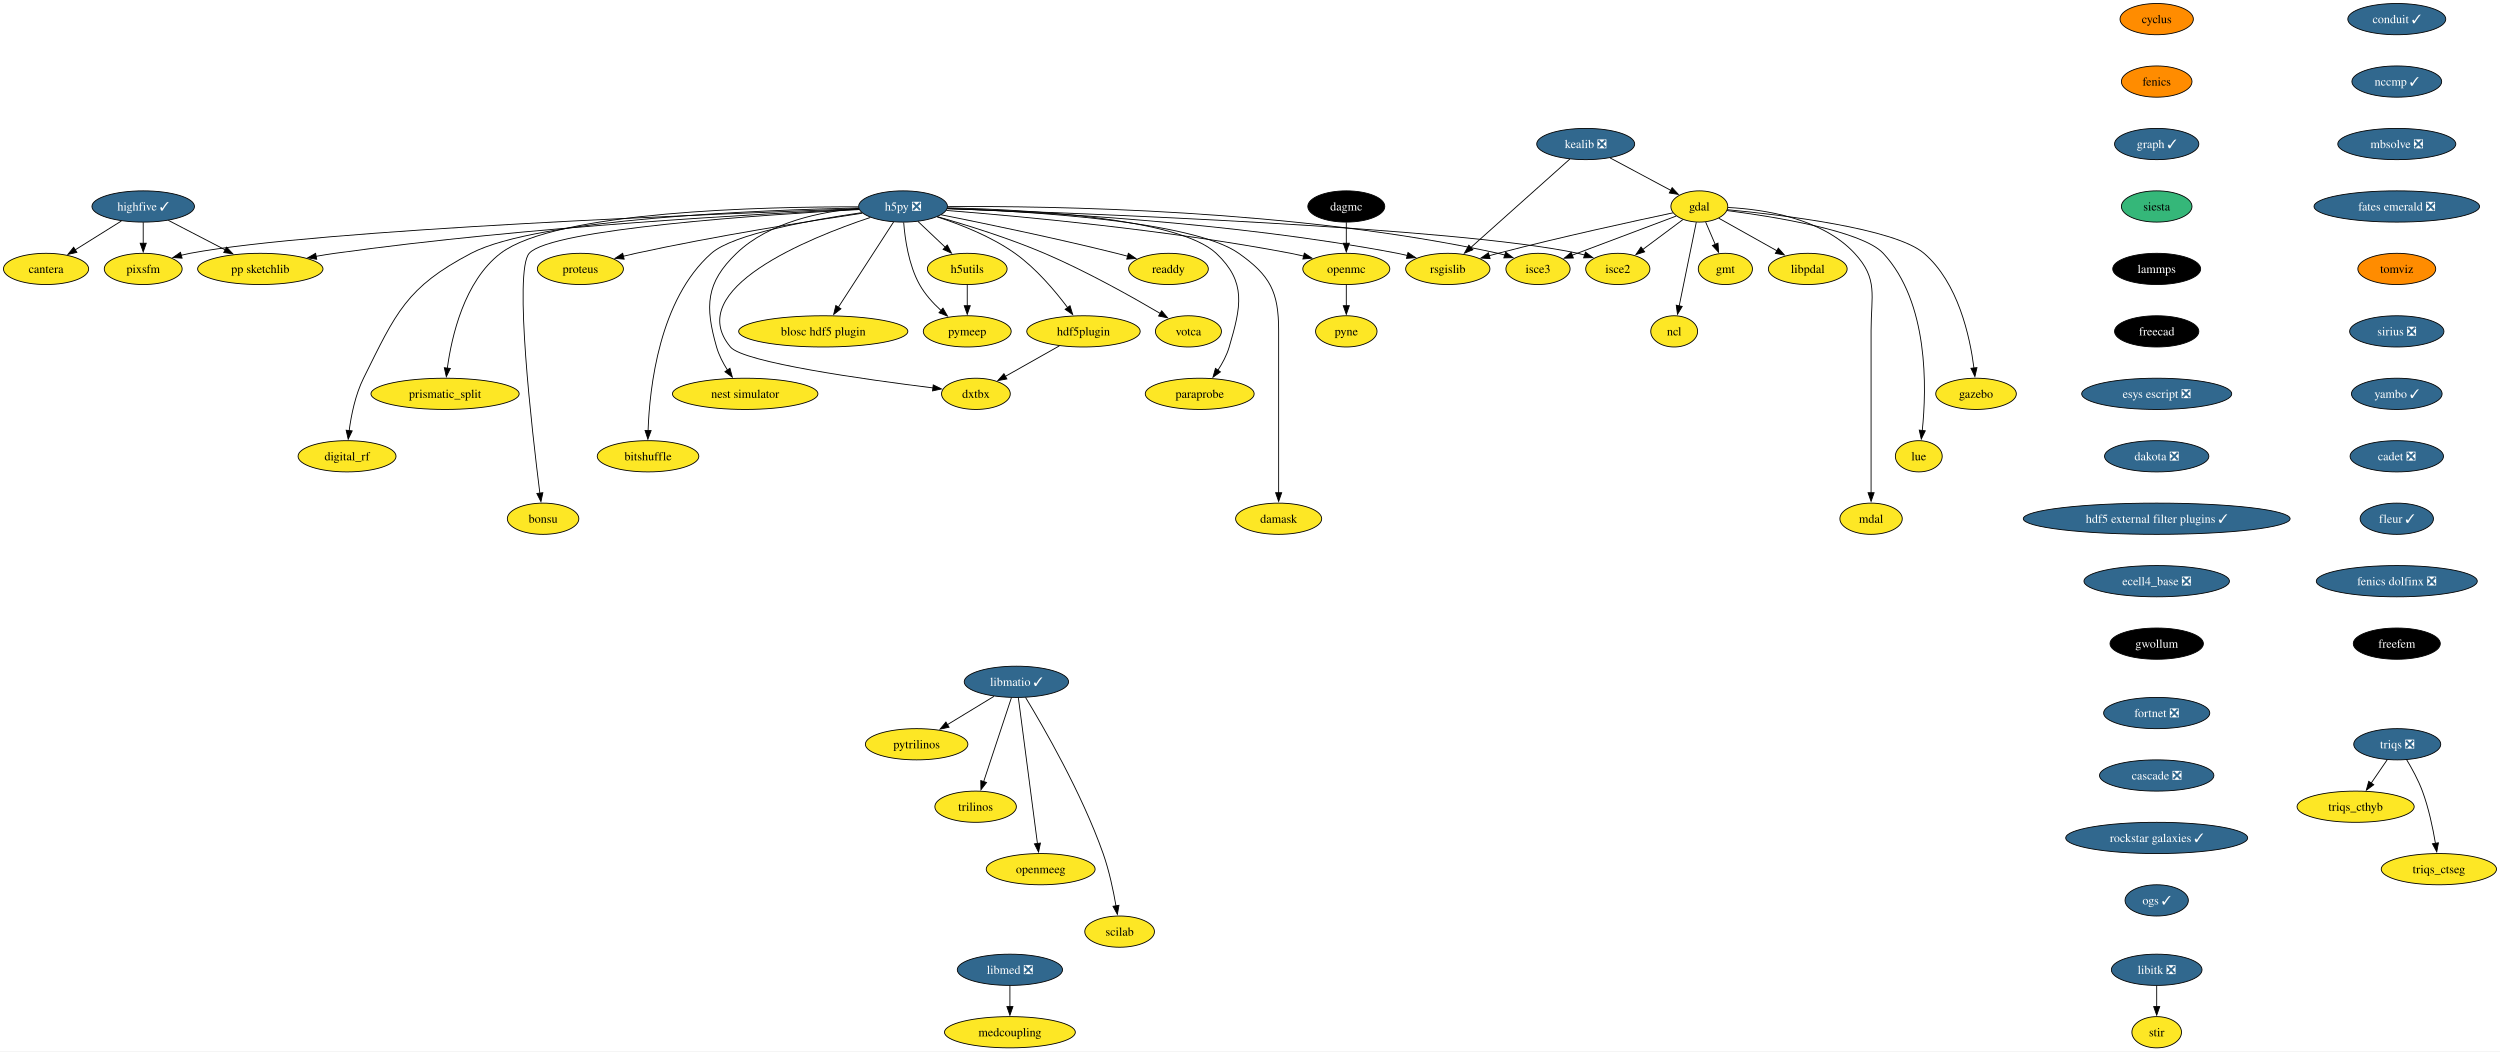
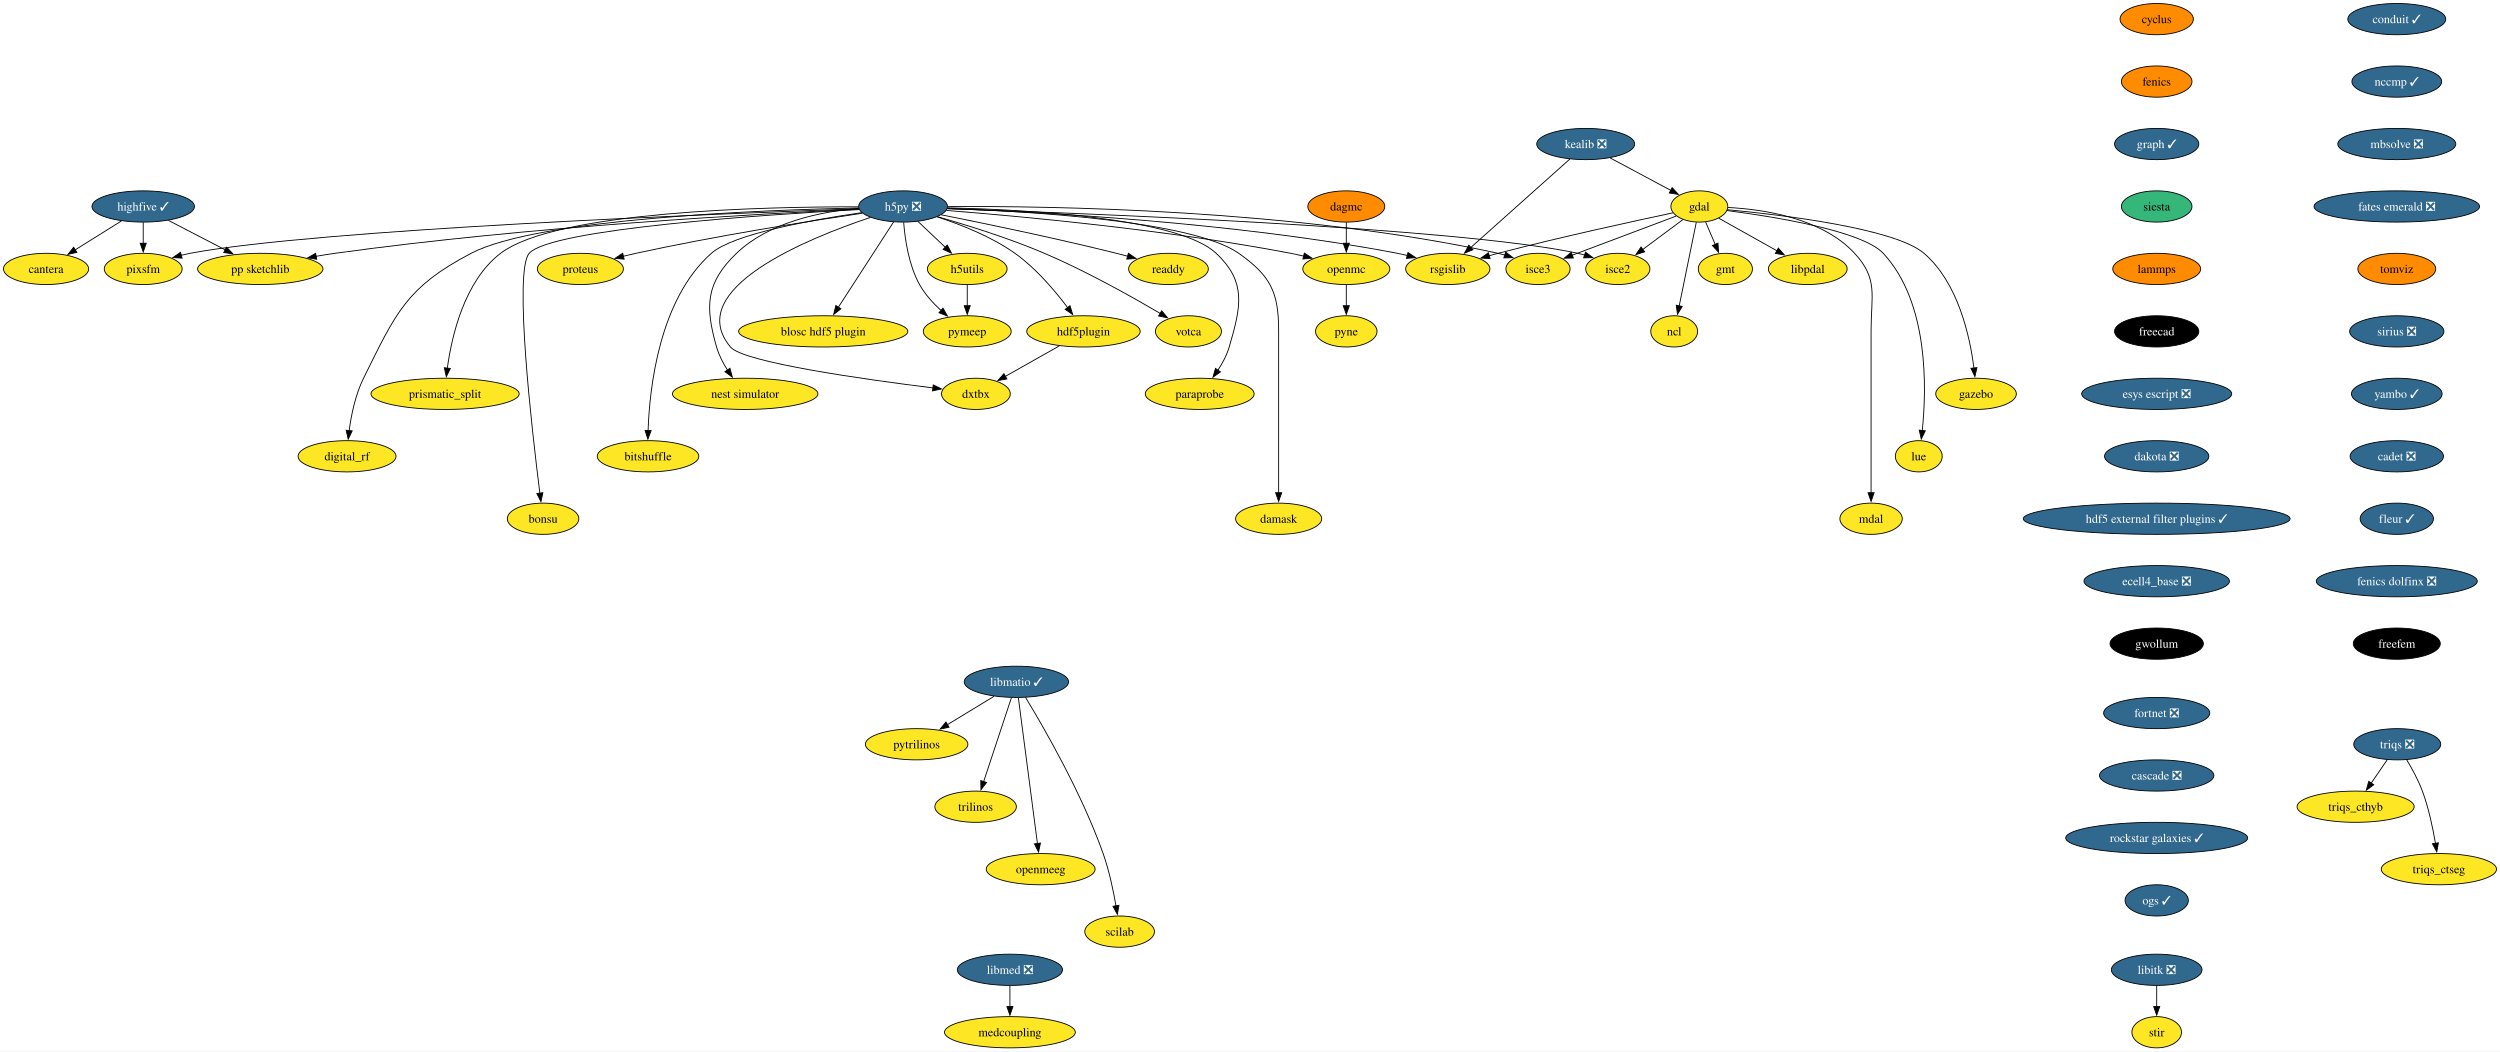
<svg xmlns="http://www.w3.org/2000/svg" xmlns:xlink="http://www.w3.org/1999/xlink" width="2882pt" height="1212pt" viewBox="0.00 0.00 2882.16 1212.00">
  <g id="graph0" class="graph" transform="scale(1 1) rotate(0) translate(4 1208)">
    <polygon fill="white" stroke="none" points="-4,4 -4,-1208 2878.16,-1208 2878.16,4 -4,4" />
    <g id="node1" class="node">
      <g id="a_node1">
        <a xlink:href="https://github.com/conda-forge/cyclus-feedstock" xlink:title="cyclus">
          <ellipse fill="#ff8c00" stroke="black" cx="2482.38" cy="-1186" rx="42.26" ry="18" />
          <text text-anchor="middle" x="2482.38" y="-1181.33" font-family="Times,serif" font-size="14.00">cyclus</text>
        </a>
      </g>
    </g>
    <g id="node2" class="node">
      <g id="a_node2">
        <a xlink:href="https://github.com/conda-forge/fenics-feedstock" xlink:title="fenics">
          <ellipse fill="#ff8c00" stroke="black" cx="2482.38" cy="-1114" rx="40.69" ry="18" />
          <text text-anchor="middle" x="2482.38" y="-1109.33" font-family="Times,serif" font-size="14.00">fenics</text>
        </a>
      </g>
    </g>
    <g id="node3" class="node">
      <g id="a_node3">
        <a xlink:href="https://github.com/conda-forge/graph-feedstock/pull/11" xlink:title="graph ✓">
          <ellipse fill="#31688e" stroke="black" cx="2482.38" cy="-1042" rx="48.58" ry="18" />
          <text text-anchor="middle" x="2482.38" y="-1037.33" font-family="Times,serif" font-size="14.00" fill="white">graph ✓</text>
        </a>
      </g>
    </g>
    <g id="node14" class="node">
      <g id="a_node14">
        <a xlink:href="https://github.com/conda-forge/siesta-feedstock" xlink:title="siesta">
          <ellipse fill="#35b779" stroke="black" cx="2482.38" cy="-970" rx="40.69" ry="18" />
          <text text-anchor="middle" x="2482.38" y="-965.33" font-family="Times,serif" font-size="14.00">siesta</text>
        </a>
      </g>
    </g>
    <g id="node4" class="node">
      <g id="a_node4">
        <a xlink:href="https://github.com/conda-forge/gdal-feedstock" xlink:title="gdal">
          <ellipse fill="#fde725" stroke="black" cx="1955.1" cy="-970" rx="32.79" ry="18" />
          <text text-anchor="middle" x="1955.1" y="-965.33" font-family="Times,serif" font-size="14.00">gdal</text>
        </a>
      </g>
    </g>
    <g id="node5" class="node">
      <g id="a_node5">
        <a xlink:href="https://github.com/conda-forge/gmt-feedstock" xlink:title="gmt">
          <ellipse fill="#fde725" stroke="black" cx="1985.1" cy="-898" rx="31.22" ry="18" />
          <text text-anchor="middle" x="1985.1" y="-893.33" font-family="Times,serif" font-size="14.00">gmt</text>
        </a>
      </g>
    </g>
    <g id="edge3" class="edge">
      <path fill="none" stroke="black" d="M1962.37,-952.05C1965.68,-944.32 1969.69,-934.96 1973.42,-926.27" />
      <polygon fill="black" stroke="black" points="1976.59,-927.75 1977.31,-917.18 1970.16,-924.99 1976.59,-927.75" />
    </g>
    <g id="node6" class="node">
      <g id="a_node6">
        <a xlink:href="https://github.com/conda-forge/ncl-feedstock" xlink:title="ncl">
          <ellipse fill="#fde725" stroke="black" cx="1926.1" cy="-826" rx="27" ry="18" />
          <text text-anchor="middle" x="1926.1" y="-821.33" font-family="Times,serif" font-size="14.00">ncl</text>
        </a>
      </g>
    </g>
    <g id="edge4" class="edge">
      <path fill="none" stroke="black" d="M1951.61,-951.87C1946.71,-927.88 1937.74,-883.99 1931.85,-855.16" />
      <polygon fill="black" stroke="black" points="1935.35,-854.77 1929.92,-845.67 1928.49,-856.17 1935.35,-854.77" />
    </g>
    <g id="node7" class="node">
      <g id="a_node7">
        <a xlink:href="https://github.com/conda-forge/rsgislib-feedstock" xlink:title="rsgislib">
          <ellipse fill="#fde725" stroke="black" cx="1665.1" cy="-898" rx="48.58" ry="18" />
          <text text-anchor="middle" x="1665.1" y="-893.33" font-family="Times,serif" font-size="14.00">rsgislib</text>
        </a>
      </g>
    </g>
    <g id="edge5" class="edge">
      <path fill="none" stroke="black" d="M1924.56,-962.64C1880.06,-953.23 1794.87,-934.7 1723.1,-916 1719.76,-915.13 1716.32,-914.2 1712.85,-913.24" />
      <polygon fill="black" stroke="black" points="1713.86,-909.89 1703.29,-910.54 1711.96,-916.63 1713.86,-909.89" />
    </g>
    <g id="node8" class="node">
      <g id="a_node8">
        <a xlink:href="https://github.com/conda-forge/isce2-feedstock" xlink:title="isce2">
          <ellipse fill="#fde725" stroke="black" cx="1861.1" cy="-898" rx="37" ry="18" />
          <text text-anchor="middle" x="1861.1" y="-893.33" font-family="Times,serif" font-size="14.00">isce2</text>
        </a>
      </g>
    </g>
    <g id="edge6" class="edge">
      <path fill="none" stroke="black" d="M1936.08,-954.83C1922.75,-944.91 1904.71,-931.47 1889.66,-920.26" />
      <polygon fill="black" stroke="black" points="1892.07,-917.7 1881.96,-914.53 1887.89,-923.31 1892.07,-917.7" />
    </g>
    <g id="node9" class="node">
      <g id="a_node9">
        <a xlink:href="https://github.com/conda-forge/gazebo-feedstock" xlink:title="gazebo">
          <ellipse fill="#fde725" stroke="black" cx="2274.1" cy="-754" rx="46.47" ry="18" />
          <text text-anchor="middle" x="2274.1" y="-749.33" font-family="Times,serif" font-size="14.00">gazebo</text>
        </a>
      </g>
    </g>
    <g id="edge7" class="edge">
      <path fill="none" stroke="black" d="M1987.37,-966.27C2048.98,-960.46 2180.28,-944.95 2214.1,-916 2253.5,-882.28 2267.06,-820.11 2271.7,-783.68" />
      <polygon fill="black" stroke="black" points="2275.17,-784.22 2272.79,-773.9 2268.21,-783.45 2275.17,-784.22" />
    </g>
    <g id="node10" class="node">
      <g id="a_node10">
        <a xlink:href="https://github.com/conda-forge/lue-feedstock" xlink:title="lue">
          <ellipse fill="#fde725" stroke="black" cx="2208.1" cy="-682" rx="27" ry="18" />
          <text text-anchor="middle" x="2208.1" y="-677.33" font-family="Times,serif" font-size="14.00">lue</text>
        </a>
      </g>
    </g>
    <g id="edge8" class="edge">
      <path fill="none" stroke="black" d="M1986.89,-965.29C2039.86,-958.45 2142.8,-942.09 2167.1,-916 2219.76,-859.48 2217.18,-760.26 2212.1,-711.58" />
      <polygon fill="black" stroke="black" points="2215.6,-711.38 2210.96,-701.85 2208.65,-712.19 2215.6,-711.38" />
    </g>
    <g id="node11" class="node">
      <g id="a_node11">
        <a xlink:href="https://github.com/conda-forge/mdal-feedstock" xlink:title="mdal">
          <ellipse fill="#fde725" stroke="black" cx="2153.1" cy="-610" rx="35.95" ry="18" />
          <text text-anchor="middle" x="2153.1" y="-605.33" font-family="Times,serif" font-size="14.00">mdal</text>
        </a>
      </g>
    </g>
    <g id="edge9" class="edge">
      <path fill="none" stroke="black" d="M1988.04,-968.84C2028.45,-966.78 2096.24,-956.92 2134.1,-916 2161.57,-886.31 2153.1,-867.45 2153.1,-827 2153.1,-827 2153.1,-827 2153.1,-753 2153.1,-713.74 2153.1,-668.38 2153.1,-639.69" />
      <polygon fill="black" stroke="black" points="2156.6,-640 2153.1,-630 2149.6,-640 2156.6,-640" />
    </g>
    <g id="node12" class="node">
      <g id="a_node12">
        <a xlink:href="https://github.com/conda-forge/isce3-feedstock" xlink:title="isce3">
          <ellipse fill="#fde725" stroke="black" cx="1769.1" cy="-898" rx="37" ry="18" />
          <text text-anchor="middle" x="1769.1" y="-893.33" font-family="Times,serif" font-size="14.00">isce3</text>
        </a>
      </g>
    </g>
    <g id="edge10" class="edge">
      <path fill="none" stroke="black" d="M1928.45,-958.97C1897.05,-947.15 1844.58,-927.4 1808.48,-913.82" />
      <polygon fill="black" stroke="black" points="1809.85,-910.6 1799.26,-910.35 1807.39,-917.15 1809.85,-910.6" />
    </g>
    <g id="node13" class="node">
      <g id="a_node13">
        <a xlink:href="https://github.com/conda-forge/libpdal-feedstock" xlink:title="libpdal">
          <ellipse fill="#fde725" stroke="black" cx="2080.1" cy="-898" rx="45.42" ry="18" />
          <text text-anchor="middle" x="2080.1" y="-893.33" font-family="Times,serif" font-size="14.00">libpdal</text>
        </a>
      </g>
    </g>
    <g id="edge11" class="edge">
      <path fill="none" stroke="black" d="M1977.45,-956.49C1996.12,-946.03 2023.09,-930.93 2044.69,-918.83" />
      <polygon fill="black" stroke="black" points="2046.17,-922.02 2053.18,-914.08 2042.75,-915.91 2046.17,-922.02" />
    </g>
    <g id="node43" class="node">
      <g id="a_node43">
        <a xlink:href="https://github.com/conda-forge/lammps-feedstock" xlink:title="lammps">
-           <ellipse fill="#000000" stroke="black" cx="2482.38" cy="-898" rx="50.68" ry="18" />
-           <text text-anchor="middle" x="2482.38" y="-893.33" font-family="Times,serif" font-size="14.00" fill="white">lammps</text>
+           <ellipse fill="#ff8c00" stroke="black" cx="2482.38" cy="-898" rx="50.68" ry="18" />
+           <text text-anchor="middle" x="2482.38" y="-893.33" font-family="Times,serif" font-size="14.00">lammps</text>
        </a>
      </g>
    </g>
    <g id="node15" class="node">
      <g id="a_node15">
        <a xlink:href="https://github.com/conda-forge/h5py-feedstock/pull/151" xlink:title="h5py ❎">
          <ellipse fill="#31688e" stroke="black" cx="1037.1" cy="-970" rx="51.21" ry="18" />
          <text text-anchor="middle" x="1037.1" y="-965.33" font-family="Times,serif" font-size="14.00" fill="white">h5py ❎</text>
        </a>
      </g>
    </g>
    <g id="edge13" class="edge">
      <path fill="none" stroke="black" d="M1088.27,-967.54C1188.63,-963.94 1417.97,-952.16 1607.1,-916 1610.88,-915.28 1614.76,-914.42 1618.64,-913.47" />
      <polygon fill="black" stroke="black" points="1619.24,-916.93 1628.01,-911 1617.45,-910.16 1619.24,-916.93" />
    </g>
    <g id="edge14" class="edge">
      <path fill="none" stroke="black" d="M1088.09,-967.43C1238,-962.5 1675.53,-945.9 1815.1,-916 1817.7,-915.44 1820.35,-914.77 1823,-914.02" />
      <polygon fill="black" stroke="black" points="1823.86,-917.41 1832.31,-911.02 1821.72,-910.75 1823.86,-917.41" />
    </g>
    <g id="edge15" class="edge">
      <path fill="none" stroke="black" d="M1088.58,-969.84C1203.74,-970.69 1490.31,-966.97 1723.1,-916 1725.7,-915.43 1728.35,-914.75 1730.99,-913.99" />
      <polygon fill="black" stroke="black" points="1731.86,-917.39 1740.3,-910.98 1729.71,-910.72 1731.86,-917.39" />
    </g>
    <g id="node16" class="node">
      <g id="a_node16">
        <a xlink:href="https://github.com/conda-forge/openmc-feedstock" xlink:title="openmc">
          <ellipse fill="#fde725" stroke="black" cx="1548.1" cy="-898" rx="50.16" ry="18" />
          <text text-anchor="middle" x="1548.1" y="-893.33" font-family="Times,serif" font-size="14.00">openmc</text>
        </a>
      </g>
    </g>
    <g id="edge16" class="edge">
      <path fill="none" stroke="black" d="M1087.07,-965.4C1170.06,-958.9 1341.33,-943.28 1484.1,-916 1489,-915.06 1494.07,-913.96 1499.12,-912.77" />
      <polygon fill="black" stroke="black" points="1499.73,-916.22 1508.6,-910.41 1498.05,-909.43 1499.73,-916.22" />
    </g>
    <g id="node17" class="node">
      <g id="a_node17">
        <a xlink:href="https://github.com/conda-forge/h5utils-feedstock" xlink:title="h5utils">
          <ellipse fill="#fde725" stroke="black" cx="1111.1" cy="-898" rx="45.95" ry="18" />
          <text text-anchor="middle" x="1111.1" y="-893.33" font-family="Times,serif" font-size="14.00">h5utils</text>
        </a>
      </g>
    </g>
    <g id="edge17" class="edge">
      <path fill="none" stroke="black" d="M1054.27,-952.76C1063.61,-943.93 1075.34,-932.83 1085.72,-923.01" />
      <polygon fill="black" stroke="black" points="1088.07,-925.6 1092.93,-916.19 1083.26,-920.52 1088.07,-925.6" />
    </g>
    <g id="node18" class="node">
      <g id="a_node18">
        <a xlink:href="https://github.com/conda-forge/pymeep-feedstock" xlink:title="pymeep">
          <ellipse fill="#fde725" stroke="black" cx="1111.1" cy="-826" rx="50.68" ry="18" />
          <text text-anchor="middle" x="1111.1" y="-821.33" font-family="Times,serif" font-size="14.00">pymeep</text>
        </a>
      </g>
    </g>
    <g id="edge18" class="edge">
      <path fill="none" stroke="black" d="M1037.83,-951.55C1039.26,-932.81 1043.52,-902.65 1056.1,-880 1062.3,-868.84 1071.61,-858.59 1080.82,-850.13" />
      <polygon fill="black" stroke="black" points="1083.1,-852.78 1088.37,-843.59 1078.52,-847.49 1083.1,-852.78" />
    </g>
    <g id="node19" class="node">
      <g id="a_node19">
        <a xlink:href="https://github.com/conda-forge/blosc-hdf5-plugin-feedstock" xlink:title="blosc hdf5 plugin">
          <ellipse fill="#fde725" stroke="black" cx="945.1" cy="-826" rx="97.51" ry="18" />
          <text text-anchor="middle" x="945.1" y="-821.33" font-family="Times,serif" font-size="14.00">blosc hdf5 plugin</text>
        </a>
      </g>
    </g>
    <g id="edge19" class="edge">
      <path fill="none" stroke="black" d="M1026.19,-952.15C1010.44,-927.84 981.17,-882.66 962.44,-853.75" />
      <polygon fill="black" stroke="black" points="965.49,-852.03 957.11,-845.54 959.61,-855.83 965.49,-852.03" />
    </g>
    <g id="node20" class="node">
      <g id="a_node20">
        <a xlink:href="https://github.com/conda-forge/nest-simulator-feedstock" xlink:title="nest simulator">
          <ellipse fill="#fde725" stroke="black" cx="855.1" cy="-754" rx="83.83" ry="18" />
          <text text-anchor="middle" x="855.1" y="-749.33" font-family="Times,serif" font-size="14.00">nest simulator</text>
        </a>
      </g>
    </g>
    <g id="edge20" class="edge">
      <path fill="none" stroke="black" d="M986.13,-967.86C943.19,-964.2 882.88,-952.3 845.1,-916 809.72,-882 808.61,-855.19 822.1,-808 824.77,-798.66 829.61,-789.37 834.78,-781.24" />
      <polygon fill="black" stroke="black" points="837.51,-783.44 840.27,-773.21 831.73,-779.49 837.51,-783.44" />
    </g>
    <g id="node21" class="node">
      <g id="a_node21">
        <a xlink:href="https://github.com/conda-forge/bitshuffle-feedstock" xlink:title="bitshuffle">
          <ellipse fill="#fde725" stroke="black" cx="743.1" cy="-682" rx="58.57" ry="18" />
          <text text-anchor="middle" x="743.1" y="-677.33" font-family="Times,serif" font-size="14.00">bitshuffle</text>
        </a>
      </g>
    </g>
    <g id="edge21" class="edge">
      <path fill="none" stroke="black" d="M989.55,-962.88C932.55,-954.67 841.53,-938.47 816.1,-916 756.07,-862.95 744.89,-761.25 743.15,-711.64" />
      <polygon fill="black" stroke="black" points="746.65,-711.64 742.92,-701.72 739.65,-711.8 746.65,-711.64" />
    </g>
    <g id="node22" class="node">
      <g id="a_node22">
        <a xlink:href="https://github.com/conda-forge/bonsu-feedstock" xlink:title="bonsu">
          <ellipse fill="#fde725" stroke="black" cx="622.1" cy="-610" rx="41.21" ry="18" />
          <text text-anchor="middle" x="622.1" y="-605.33" font-family="Times,serif" font-size="14.00">bonsu</text>
        </a>
      </g>
    </g>
    <g id="edge22" class="edge">
      <path fill="none" stroke="black" d="M986.62,-966.49C878.23,-960.58 630.99,-944.13 606.1,-916 588.05,-895.59 609.32,-711.22 618.39,-639.43" />
      <polygon fill="black" stroke="black" points="621.84,-640.02 619.64,-629.66 614.9,-639.13 621.84,-640.02" />
    </g>
    <g id="node23" class="node">
      <g id="a_node23">
        <a xlink:href="https://github.com/conda-forge/proteus-feedstock" xlink:title="proteus">
          <ellipse fill="#fde725" stroke="black" cx="665.1" cy="-898" rx="49.63" ry="18" />
          <text text-anchor="middle" x="665.1" y="-893.33" font-family="Times,serif" font-size="14.00">proteus</text>
        </a>
      </g>
    </g>
    <g id="edge23" class="edge">
      <path fill="none" stroke="black" d="M990.15,-962.25C929.54,-953.24 820.94,-936.06 729.1,-916 724.3,-914.95 719.31,-913.78 714.34,-912.55" />
      <polygon fill="black" stroke="black" points="715.57,-909.25 705.02,-910.18 713.85,-916.04 715.57,-909.25" />
    </g>
    <g id="node24" class="node">
      <g id="a_node24">
        <a xlink:href="https://github.com/conda-forge/hdf5plugin-feedstock" xlink:title="hdf5plugin">
          <ellipse fill="#fde725" stroke="black" cx="1245.1" cy="-826" rx="65.41" ry="18" />
          <text text-anchor="middle" x="1245.1" y="-821.33" font-family="Times,serif" font-size="14.00">hdf5plugin</text>
        </a>
      </g>
    </g>
    <g id="edge24" class="edge">
      <path fill="none" stroke="black" d="M1076.4,-958.02C1103.24,-949.33 1138.76,-935.41 1166.1,-916 1190.32,-898.81 1212.24,-872.87 1226.82,-853.42" />
      <polygon fill="black" stroke="black" points="1229.59,-855.56 1232.66,-845.42 1223.94,-851.43 1229.59,-855.56" />
    </g>
    <g id="node25" class="node">
      <g id="a_node25">
        <a xlink:href="https://github.com/conda-forge/prismatic_split-feedstock" xlink:title="prismatic_split">
          <ellipse fill="#fde725" stroke="black" cx="509.1" cy="-754" rx="85.41" ry="18" />
          <text text-anchor="middle" x="509.1" y="-749.33" font-family="Times,serif" font-size="14.00">prismatic_split</text>
        </a>
      </g>
    </g>
    <g id="edge25" class="edge">
      <path fill="none" stroke="black" d="M985.45,-969.58C878.33,-969.78 636.69,-964.65 573.1,-916 531.18,-883.92 516.66,-820.16 511.67,-783.23" />
      <polygon fill="black" stroke="black" points="515.2,-783.27 510.54,-773.76 508.25,-784.1 515.2,-783.27" />
    </g>
    <g id="node26" class="node">
      <g id="a_node26">
        <a xlink:href="https://github.com/conda-forge/digital_rf-feedstock" xlink:title="digital_rf">
          <ellipse fill="#fde725" stroke="black" cx="396.1" cy="-682" rx="56.47" ry="18" />
          <text text-anchor="middle" x="396.1" y="-677.33" font-family="Times,serif" font-size="14.00">digital_rf</text>
        </a>
      </g>
    </g>
    <g id="edge26" class="edge">
      <path fill="none" stroke="black" d="M985.85,-968.27C874.8,-965.94 615.82,-956.23 539.1,-916 464.31,-876.78 452.65,-847.66 415.1,-772 405.7,-753.05 400.94,-729.58 398.53,-711.5" />
      <polygon fill="black" stroke="black" points="402.03,-711.27 397.41,-701.73 395.07,-712.07 402.03,-711.27" />
    </g>
    <g id="node27" class="node">
      <g id="a_node27">
        <a xlink:href="https://github.com/conda-forge/damask-feedstock" xlink:title="damask">
          <ellipse fill="#fde725" stroke="black" cx="1470.1" cy="-610" rx="49.63" ry="18" />
          <text text-anchor="middle" x="1470.1" y="-605.33" font-family="Times,serif" font-size="14.00">damask</text>
        </a>
      </g>
    </g>
    <g id="edge27" class="edge">
      <path fill="none" stroke="black" d="M1088.32,-967.74C1180.82,-964.53 1371.07,-953.46 1424.1,-916 1460.47,-890.31 1470.1,-871.53 1470.1,-827 1470.1,-827 1470.1,-827 1470.1,-753 1470.1,-713.74 1470.1,-668.38 1470.1,-639.69" />
      <polygon fill="black" stroke="black" points="1473.6,-640 1470.1,-630 1466.6,-640 1473.6,-640" />
    </g>
    <g id="node28" class="node">
      <g id="a_node28">
        <a xlink:href="https://github.com/conda-forge/pp-sketchlib-feedstock" xlink:title="pp sketchlib">
          <ellipse fill="#fde725" stroke="black" cx="296.1" cy="-898" rx="72.25" ry="18" />
          <text text-anchor="middle" x="296.1" y="-893.33" font-family="Times,serif" font-size="14.00">pp sketchlib</text>
        </a>
      </g>
    </g>
    <g id="edge28" class="edge">
      <path fill="none" stroke="black" d="M986.35,-966.87C875.99,-961.82 606.13,-947.1 382.1,-916 375,-915.01 367.59,-913.81 360.24,-912.51" />
      <polygon fill="black" stroke="black" points="361.12,-909.12 350.65,-910.75 359.85,-916 361.12,-909.12" />
    </g>
    <g id="node29" class="node">
      <g id="a_node29">
        <a xlink:href="https://github.com/conda-forge/readdy-feedstock" xlink:title="readdy">
          <ellipse fill="#fde725" stroke="black" cx="1343.1" cy="-898" rx="45.95" ry="18" />
          <text text-anchor="middle" x="1343.1" y="-893.33" font-family="Times,serif" font-size="14.00">readdy</text>
        </a>
      </g>
    </g>
    <g id="edge29" class="edge">
      <path fill="none" stroke="black" d="M1080.85,-960.45C1130.19,-950.61 1212.73,-933.53 1283.1,-916 1287.36,-914.94 1291.76,-913.79 1296.17,-912.61" />
      <polygon fill="black" stroke="black" points="1296.86,-916.05 1305.57,-910.02 1295,-909.3 1296.86,-916.05" />
    </g>
    <g id="node30" class="node">
      <g id="a_node30">
        <a xlink:href="https://github.com/conda-forge/votca-feedstock" xlink:title="votca">
          <ellipse fill="#fde725" stroke="black" cx="1366.1" cy="-826" rx="38.06" ry="18" />
          <text text-anchor="middle" x="1366.1" y="-821.33" font-family="Times,serif" font-size="14.00">votca</text>
        </a>
      </g>
    </g>
    <g id="edge30" class="edge">
      <path fill="none" stroke="black" d="M1076.68,-958.27C1110.14,-948.7 1159.05,-933.52 1200.1,-916 1248.21,-895.47 1301.01,-865.85 1333.85,-846.52" />
      <polygon fill="black" stroke="black" points="1335.26,-849.75 1342.08,-841.64 1331.69,-843.73 1335.26,-849.75" />
    </g>
    <g id="node31" class="node">
      <g id="a_node31">
        <a xlink:href="https://github.com/conda-forge/dxtbx-feedstock" xlink:title="dxtbx">
          <ellipse fill="#fde725" stroke="black" cx="1121.1" cy="-754" rx="39.63" ry="18" />
          <text text-anchor="middle" x="1121.1" y="-749.33" font-family="Times,serif" font-size="14.00">dxtbx</text>
        </a>
      </g>
    </g>
    <g id="edge31" class="edge">
      <path fill="none" stroke="black" d="M999.44,-957.38C927.56,-933.34 782.68,-874.76 838.1,-808 852.89,-790.19 994.45,-770.4 1071.58,-760.83" />
      <polygon fill="black" stroke="black" points="1071.92,-764.31 1081.42,-759.62 1071.07,-757.36 1071.92,-764.31" />
    </g>
    <g id="node32" class="node">
      <g id="a_node32">
        <a xlink:href="https://github.com/conda-forge/paraprobe-feedstock" xlink:title="paraprobe">
          <ellipse fill="#fde725" stroke="black" cx="1379.1" cy="-754" rx="62.78" ry="18" />
          <text text-anchor="middle" x="1379.1" y="-749.33" font-family="Times,serif" font-size="14.00">paraprobe</text>
        </a>
      </g>
    </g>
    <g id="edge32" class="edge">
      <path fill="none" stroke="black" d="M1088.33,-968.47C1177.13,-966.45 1354.36,-957.21 1398.1,-916 1433.38,-882.77 1426.74,-854.5 1413.1,-808 1410.35,-798.6 1405.36,-789.29 1400.04,-781.16" />
      <polygon fill="black" stroke="black" points="1403,-779.29 1394.38,-773.13 1397.28,-783.32 1403,-779.29" />
    </g>
    <g id="node33" class="node">
      <g id="a_node33">
        <a xlink:href="https://github.com/conda-forge/pixsfm-feedstock" xlink:title="pixsfm">
          <ellipse fill="#fde725" stroke="black" cx="161.1" cy="-898" rx="44.9" ry="18" />
          <text text-anchor="middle" x="161.1" y="-893.33" font-family="Times,serif" font-size="14.00">pixsfm</text>
        </a>
      </g>
    </g>
    <g id="edge33" class="edge">
      <path fill="none" stroke="black" d="M986.08,-967.32C830.59,-961.94 364.2,-943.85 215.1,-916 211.73,-915.37 208.28,-914.6 204.83,-913.73" />
      <polygon fill="black" stroke="black" points="205.94,-910.41 195.37,-911.11 204.07,-917.15 205.94,-910.41" />
    </g>
    <g id="node34" class="node">
      <g id="a_node34">
        <a xlink:href="https://github.com/conda-forge/pyne-feedstock" xlink:title="pyne">
          <ellipse fill="#fde725" stroke="black" cx="1548.1" cy="-826" rx="35.42" ry="18" />
          <text text-anchor="middle" x="1548.1" y="-821.33" font-family="Times,serif" font-size="14.00">pyne</text>
        </a>
      </g>
    </g>
    <g id="edge34" class="edge">
      <path fill="none" stroke="black" d="M1548.1,-879.7C1548.1,-872.41 1548.1,-863.73 1548.1,-855.54" />
      <polygon fill="black" stroke="black" points="1551.6,-855.62 1548.1,-845.62 1544.6,-855.62 1551.6,-855.62" />
    </g>
    <g id="edge35" class="edge">
      <path fill="none" stroke="black" d="M1111.1,-879.7C1111.1,-872.41 1111.1,-863.73 1111.1,-855.54" />
      <polygon fill="black" stroke="black" points="1114.6,-855.62 1111.1,-845.62 1107.6,-855.62 1114.6,-855.62" />
    </g>
    <g id="edge36" class="edge">
      <path fill="none" stroke="black" d="M1217.28,-809.29C1198.88,-798.9 1174.64,-785.22 1155.1,-774.19" />
      <polygon fill="black" stroke="black" points="1156.82,-771.15 1146.39,-769.28 1153.38,-777.24 1156.82,-771.15" />
    </g>
    <g id="node35" class="node">
      <g id="a_node35">
        <a xlink:href="https://github.com/conda-forge/kealib-feedstock/pull/65" xlink:title="kealib ❎">
          <ellipse fill="#31688e" stroke="black" cx="1824.1" cy="-1042" rx="56.47" ry="18" />
          <text text-anchor="middle" x="1824.1" y="-1037.33" font-family="Times,serif" font-size="14.00" fill="white">kealib ❎</text>
        </a>
      </g>
    </g>
    <g id="edge37" class="edge">
      <path fill="none" stroke="black" d="M1852.21,-1025.98C1872.75,-1015 1900.68,-1000.08 1922.26,-988.55" />
      <polygon fill="black" stroke="black" points="1923.77,-991.71 1930.94,-983.91 1920.47,-985.54 1923.77,-991.71" />
    </g>
    <g id="edge38" class="edge">
      <path fill="none" stroke="black" d="M1805.86,-1024.71C1777.83,-999.67 1724.01,-951.6 1691.65,-922.71" />
      <polygon fill="black" stroke="black" points="1694.05,-920.16 1684.26,-916.11 1689.39,-925.38 1694.05,-920.16" />
    </g>
    <g id="node36" class="node">
      <g id="a_node36">
        <a xlink:href="https://github.com/conda-forge/libitk-feedstock/pull/99" xlink:title="libitk ❎">
          <ellipse fill="#31688e" stroke="black" cx="2482.38" cy="-90" rx="52.26" ry="18" />
          <text text-anchor="middle" x="2482.38" y="-85.33" font-family="Times,serif" font-size="14.00" fill="white">libitk ❎</text>
        </a>
      </g>
    </g>
    <g id="node37" class="node">
      <g id="a_node37">
        <a xlink:href="https://github.com/conda-forge/stir-feedstock" xlink:title="stir">
          <ellipse fill="#fde725" stroke="black" cx="2482.38" cy="-18" rx="28.59" ry="18" />
          <text text-anchor="middle" x="2482.38" y="-13.32" font-family="Times,serif" font-size="14.00">stir</text>
        </a>
      </g>
    </g>
    <g id="edge39" class="edge">
      <path fill="none" stroke="black" d="M2482.38,-71.7C2482.38,-64.41 2482.38,-55.73 2482.38,-47.54" />
      <polygon fill="black" stroke="black" points="2485.88,-47.62 2482.38,-37.62 2478.88,-47.62 2485.88,-47.62" />
    </g>
    <g id="node38" class="node">
      <g id="a_node38">
        <a xlink:href="https://github.com/conda-forge/libmatio-feedstock/pull/53" xlink:title="libmatio ✓">
          <ellipse fill="#31688e" stroke="black" cx="1167.76" cy="-422" rx="60.15" ry="18" />
          <text text-anchor="middle" x="1167.76" y="-417.32" font-family="Times,serif" font-size="14.00" fill="white">libmatio ✓</text>
        </a>
      </g>
    </g>
    <g id="node39" class="node">
      <g id="a_node39">
        <a xlink:href="https://github.com/conda-forge/pytrilinos-feedstock" xlink:title="pytrilinos">
          <ellipse fill="#fde725" stroke="black" cx="1052.76" cy="-350" rx="59.1" ry="18" />
          <text text-anchor="middle" x="1052.76" y="-345.32" font-family="Times,serif" font-size="14.00">pytrilinos</text>
        </a>
      </g>
    </g>
    <g id="edge40" class="edge">
      <path fill="none" stroke="black" d="M1141.95,-405.29C1126.12,-395.65 1105.62,-383.18 1088.27,-372.62" />
      <polygon fill="black" stroke="black" points="1090.14,-369.65 1079.77,-367.44 1086.5,-375.63 1090.14,-369.65" />
    </g>
    <g id="node40" class="node">
      <g id="a_node40">
        <a xlink:href="https://github.com/conda-forge/trilinos-feedstock" xlink:title="trilinos">
          <ellipse fill="#fde725" stroke="black" cx="1120.76" cy="-278" rx="47" ry="18" />
          <text text-anchor="middle" x="1120.76" y="-273.32" font-family="Times,serif" font-size="14.00">trilinos</text>
        </a>
      </g>
    </g>
    <g id="edge41" class="edge">
      <path fill="none" stroke="black" d="M1162,-403.59C1154.02,-379.5 1139.54,-335.75 1130.04,-307.03" />
      <polygon fill="black" stroke="black" points="1133.36,-305.94 1126.9,-297.55 1126.72,-308.14 1133.36,-305.94" />
    </g>
    <g id="node41" class="node">
      <g id="a_node41">
        <a xlink:href="https://github.com/conda-forge/openmeeg-feedstock" xlink:title="openmeeg">
          <ellipse fill="#fde725" stroke="black" cx="1195.76" cy="-206" rx="62.78" ry="18" />
          <text text-anchor="middle" x="1195.76" y="-201.33" font-family="Times,serif" font-size="14.00">openmeeg</text>
        </a>
      </g>
    </g>
    <g id="edge42" class="edge">
      <path fill="none" stroke="black" d="M1170,-403.85C1174.81,-367.14 1186.12,-280.66 1192.03,-235.53" />
      <polygon fill="black" stroke="black" points="1195.48,-236.1 1193.31,-225.73 1188.54,-235.19 1195.48,-236.1" />
    </g>
    <g id="node42" class="node">
      <g id="a_node42">
        <a xlink:href="https://github.com/conda-forge/scilab-feedstock" xlink:title="scilab">
          <ellipse fill="#fde725" stroke="black" cx="1286.76" cy="-134" rx="40.16" ry="18" />
          <text text-anchor="middle" x="1286.76" y="-129.32" font-family="Times,serif" font-size="14.00">scilab</text>
        </a>
      </g>
    </g>
    <g id="edge43" class="edge">
      <path fill="none" stroke="black" d="M1178.3,-404.02C1198.54,-370.72 1243.01,-293.97 1267.76,-224 1274.69,-204.39 1279.52,-181.42 1282.57,-163.73" />
      <polygon fill="black" stroke="black" points="1286.02,-164.35 1284.17,-153.92 1279.11,-163.23 1286.02,-164.35" />
    </g>
    <g id="node46" class="node">
      <g id="a_node46">
        <a xlink:href="https://github.com/conda-forge/freecad-feedstock" xlink:title="freecad">
          <ellipse fill="#000000" stroke="black" cx="2482.38" cy="-826" rx="48.58" ry="18" />
          <text text-anchor="middle" x="2482.38" y="-821.33" font-family="Times,serif" font-size="14.00" fill="white">freecad</text>
        </a>
      </g>
    </g>
    <g id="node44" class="node">
      <g id="a_node44">
        <a xlink:href="https://github.com/conda-forge/libmed-feedstock/pull/69" xlink:title="libmed ❎">
          <ellipse fill="#31688e" stroke="black" cx="1160.29" cy="-90" rx="60.68" ry="18" />
          <text text-anchor="middle" x="1160.29" y="-85.33" font-family="Times,serif" font-size="14.00" fill="white">libmed ❎</text>
        </a>
      </g>
    </g>
    <g id="node45" class="node">
      <g id="a_node45">
        <a xlink:href="https://github.com/conda-forge/medcoupling-feedstock" xlink:title="medcoupling">
          <ellipse fill="#fde725" stroke="black" cx="1160.29" cy="-18" rx="75.41" ry="18" />
          <text text-anchor="middle" x="1160.29" y="-13.32" font-family="Times,serif" font-size="14.00">medcoupling</text>
        </a>
      </g>
    </g>
    <g id="edge45" class="edge">
      <path fill="none" stroke="black" d="M1160.29,-71.7C1160.29,-64.41 1160.29,-55.73 1160.29,-47.54" />
      <polygon fill="black" stroke="black" points="1163.79,-47.62 1160.29,-37.62 1156.79,-47.62 1163.79,-47.62" />
    </g>
    <g id="node47" class="node">
      <g id="a_node47">
        <a xlink:href="https://github.com/conda-forge/esys-escript-feedstock/pull/76" xlink:title="esys escript ❎">
          <ellipse fill="#31688e" stroke="black" cx="2482.38" cy="-754" rx="86.46" ry="18" />
          <text text-anchor="middle" x="2482.38" y="-749.33" font-family="Times,serif" font-size="14.00" fill="white">esys escript ❎</text>
        </a>
      </g>
    </g>
    <g id="node50" class="node">
      <g id="a_node50">
        <a xlink:href="https://github.com/conda-forge/dakota-feedstock/pull/52" xlink:title="dakota ❎">
          <ellipse fill="#31688e" stroke="black" cx="2482.38" cy="-682" rx="60.15" ry="18" />
          <text text-anchor="middle" x="2482.38" y="-677.33" font-family="Times,serif" font-size="14.00" fill="white">dakota ❎</text>
        </a>
      </g>
    </g>
    <g id="node48" class="node">
      <g id="a_node48">
        <a xlink:href="https://github.com/conda-forge/highfive-feedstock/pull/44" xlink:title="highfive ✓">
          <ellipse fill="#31688e" stroke="black" cx="161.1" cy="-970" rx="59.1" ry="18" />
          <text text-anchor="middle" x="161.1" y="-965.33" font-family="Times,serif" font-size="14.00" fill="white">highfive ✓</text>
        </a>
      </g>
    </g>
    <g id="edge48" class="edge">
      <path fill="none" stroke="black" d="M190.06,-953.98C209.24,-944.04 234.66,-930.86 255.8,-919.9" />
      <polygon fill="black" stroke="black" points="257.18,-923.13 264.44,-915.42 253.95,-916.91 257.18,-923.13" />
    </g>
    <g id="edge49" class="edge">
      <path fill="none" stroke="black" d="M161.1,-951.7C161.1,-944.41 161.1,-935.73 161.1,-927.54" />
      <polygon fill="black" stroke="black" points="164.6,-927.62 161.1,-917.62 157.6,-927.62 164.6,-927.62" />
    </g>
    <g id="node49" class="node">
      <g id="a_node49">
        <a xlink:href="https://github.com/conda-forge/cantera-feedstock" xlink:title="cantera">
          <ellipse fill="#fde725" stroke="black" cx="49.1" cy="-898" rx="49.1" ry="18" />
          <text text-anchor="middle" x="49.1" y="-893.33" font-family="Times,serif" font-size="14.00">cantera</text>
        </a>
      </g>
    </g>
    <g id="edge50" class="edge">
      <path fill="none" stroke="black" d="M135.97,-953.29C120.23,-943.45 99.75,-930.65 82.63,-919.96" />
      <polygon fill="black" stroke="black" points="84.62,-917.07 74.29,-914.74 80.91,-923.01 84.62,-917.07" />
    </g>
    <g id="node51" class="node">
      <g id="a_node51">
        <a xlink:href="https://github.com/conda-forge/hdf5-external-filter-plugins-feedstock/pull/23" xlink:title="hdf5 external filter plugins ✓">
          <ellipse fill="#31688e" stroke="black" cx="2482.38" cy="-610" rx="153.8" ry="18" />
          <text text-anchor="middle" x="2482.38" y="-605.33" font-family="Times,serif" font-size="14.00" fill="white">hdf5 external filter plugins ✓</text>
        </a>
      </g>
    </g>
    <g id="node55" class="node">
      <g id="a_node55">
        <a xlink:href="https://github.com/conda-forge/ecell4_base-feedstock/pull/32" xlink:title="ecell4_base ❎">
          <ellipse fill="#31688e" stroke="black" cx="2482.38" cy="-538" rx="83.83" ry="18" />
          <text text-anchor="middle" x="2482.38" y="-533.33" font-family="Times,serif" font-size="14.00" fill="white">ecell4_base ❎</text>
        </a>
      </g>
    </g>
    <g id="node52" class="node">
      <g id="a_node52">
        <a xlink:href="https://github.com/conda-forge/triqs-feedstock/pull/72" xlink:title="triqs ❎">
          <ellipse fill="#31688e" stroke="black" cx="2759.69" cy="-350" rx="50.16" ry="18" />
          <text text-anchor="middle" x="2759.69" y="-345.32" font-family="Times,serif" font-size="14.00" fill="white">triqs ❎</text>
        </a>
      </g>
    </g>
    <g id="node53" class="node">
      <g id="a_node53">
        <a xlink:href="https://github.com/conda-forge/triqs_cthyb-feedstock" xlink:title="triqs_cthyb">
          <ellipse fill="#fde725" stroke="black" cx="2711.69" cy="-278" rx="67.52" ry="18" />
          <text text-anchor="middle" x="2711.69" y="-273.32" font-family="Times,serif" font-size="14.00">triqs_cthyb</text>
        </a>
      </g>
    </g>
    <g id="edge53" class="edge">
      <path fill="none" stroke="black" d="M2748.07,-332.05C2742.53,-323.97 2735.78,-314.12 2729.6,-305.11" />
      <polygon fill="black" stroke="black" points="2732.6,-303.31 2724.06,-297.04 2726.83,-307.26 2732.6,-303.31" />
    </g>
    <g id="node54" class="node">
      <g id="a_node54">
        <a xlink:href="https://github.com/conda-forge/triqs_ctseg-feedstock" xlink:title="triqs_ctseg">
          <ellipse fill="#fde725" stroke="black" cx="2807.69" cy="-206" rx="66.47" ry="18" />
          <text text-anchor="middle" x="2807.69" y="-201.32" font-family="Times,serif" font-size="14.00">triqs_ctseg</text>
        </a>
      </g>
    </g>
    <g id="edge54" class="edge">
      <path fill="none" stroke="black" d="M2770.41,-332.41C2776.54,-322.25 2783.95,-308.78 2788.69,-296 2795.93,-276.5 2800.75,-253.53 2803.72,-235.8" />
      <polygon fill="black" stroke="black" points="2807.17,-236.4 2805.26,-225.98 2800.26,-235.32 2807.17,-236.4" />
    </g>
    <g id="node56" class="node">
      <g id="a_node56">
        <a xlink:href="https://github.com/conda-forge/gwollum-feedstock" xlink:title="gwollum">
          <ellipse fill="#000000" stroke="black" cx="2482.38" cy="-466" rx="53.84" ry="18" />
          <text text-anchor="middle" x="2482.38" y="-461.32" font-family="Times,serif" font-size="14.00" fill="white">gwollum</text>
        </a>
      </g>
    </g>
    <g id="node57" class="node">
      <g id="a_node57">
        <a xlink:href="https://github.com/conda-forge/conduit-feedstock/pull/47" xlink:title="conduit ✓">
          <ellipse fill="#31688e" stroke="black" cx="2759.17" cy="-1186" rx="56.47" ry="18" />
          <text text-anchor="middle" x="2759.17" y="-1181.33" font-family="Times,serif" font-size="14.00" fill="white">conduit ✓</text>
        </a>
      </g>
    </g>
    <g id="node58" class="node">
      <g id="a_node58">
        <a xlink:href="https://github.com/conda-forge/nccmp-feedstock/pull/20" xlink:title="nccmp ✓">
          <ellipse fill="#31688e" stroke="black" cx="2759.17" cy="-1114" rx="51.74" ry="18" />
          <text text-anchor="middle" x="2759.17" y="-1109.33" font-family="Times,serif" font-size="14.00" fill="white">nccmp ✓</text>
        </a>
      </g>
    </g>
    <g id="node60" class="node">
      <g id="a_node60">
        <a xlink:href="https://github.com/conda-forge/mbsolve-feedstock/pull/19" xlink:title="mbsolve ❎">
          <ellipse fill="#31688e" stroke="black" cx="2759.17" cy="-1042" rx="68.04" ry="18" />
          <text text-anchor="middle" x="2759.17" y="-1037.33" font-family="Times,serif" font-size="14.00" fill="white">mbsolve ❎</text>
        </a>
      </g>
    </g>
    <g id="node59" class="node">
      <g id="a_node59">
        <a xlink:href="https://github.com/conda-forge/dagmc-feedstock" xlink:title="dagmc">
-           <ellipse fill="#000000" stroke="black" cx="1548.1" cy="-970" rx="44.37" ry="18" />
-           <text text-anchor="middle" x="1548.1" y="-965.33" font-family="Times,serif" font-size="14.00" fill="white">dagmc</text>
+           <ellipse fill="#ff8c00" stroke="black" cx="1548.1" cy="-970" rx="44.37" ry="18" />
+           <text text-anchor="middle" x="1548.1" y="-965.33" font-family="Times,serif" font-size="14.00">dagmc</text>
        </a>
      </g>
    </g>
    <g id="edge58" class="edge">
      <path fill="none" stroke="black" d="M1548.1,-951.7C1548.1,-944.41 1548.1,-935.73 1548.1,-927.54" />
      <polygon fill="black" stroke="black" points="1551.6,-927.62 1548.1,-917.62 1544.6,-927.62 1551.6,-927.62" />
    </g>
    <g id="node61" class="node">
      <g id="a_node61">
        <a xlink:href="https://github.com/conda-forge/fates-emerald-feedstock/pull/20" xlink:title="fates emerald ❎">
          <ellipse fill="#31688e" stroke="black" cx="2759.17" cy="-970" rx="95.4" ry="18" />
          <text text-anchor="middle" x="2759.17" y="-965.33" font-family="Times,serif" font-size="14.00" fill="white">fates emerald ❎</text>
        </a>
      </g>
    </g>
    <g id="node62" class="node">
      <g id="a_node62">
        <a xlink:href="https://github.com/conda-forge/tomviz-feedstock" xlink:title="tomviz">
          <ellipse fill="#ff8c00" stroke="black" cx="2759.17" cy="-898" rx="44.9" ry="18" />
          <text text-anchor="middle" x="2759.17" y="-893.33" font-family="Times,serif" font-size="14.00">tomviz</text>
        </a>
      </g>
    </g>
    <g id="node63" class="node">
      <g id="a_node63">
        <a xlink:href="https://github.com/conda-forge/sirius-feedstock/pull/33" xlink:title="sirius ❎">
          <ellipse fill="#31688e" stroke="black" cx="2759.17" cy="-826" rx="54.36" ry="18" />
          <text text-anchor="middle" x="2759.17" y="-821.33" font-family="Times,serif" font-size="14.00" fill="white">sirius ❎</text>
        </a>
      </g>
    </g>
    <g id="node64" class="node">
      <g id="a_node64">
        <a xlink:href="https://github.com/conda-forge/yambo-feedstock/pull/33" xlink:title="yambo ✓">
          <ellipse fill="#31688e" stroke="black" cx="2759.17" cy="-754" rx="52.26" ry="18" />
          <text text-anchor="middle" x="2759.17" y="-749.33" font-family="Times,serif" font-size="14.00" fill="white">yambo ✓</text>
        </a>
      </g>
    </g>
    <g id="node65" class="node">
      <g id="a_node65">
        <a xlink:href="https://github.com/conda-forge/cadet-feedstock/pull/15" xlink:title="cadet ❎">
          <ellipse fill="#31688e" stroke="black" cx="2759.17" cy="-682" rx="53.84" ry="18" />
          <text text-anchor="middle" x="2759.17" y="-677.33" font-family="Times,serif" font-size="14.00" fill="white">cadet ❎</text>
        </a>
      </g>
    </g>
    <g id="node66" class="node">
      <g id="a_node66">
        <a xlink:href="https://github.com/conda-forge/fleur-feedstock/pull/21" xlink:title="fleur ✓">
          <ellipse fill="#31688e" stroke="black" cx="2759.17" cy="-610" rx="42.26" ry="18" />
          <text text-anchor="middle" x="2759.17" y="-605.33" font-family="Times,serif" font-size="14.00" fill="white">fleur ✓</text>
        </a>
      </g>
    </g>
    <g id="node67" class="node">
      <g id="a_node67">
        <a xlink:href="https://github.com/conda-forge/fenics-dolfinx-feedstock/pull/89" xlink:title="fenics dolfinx ❎">
          <ellipse fill="#31688e" stroke="black" cx="2759.17" cy="-538" rx="92.77" ry="18" />
          <text text-anchor="middle" x="2759.17" y="-533.33" font-family="Times,serif" font-size="14.00" fill="white">fenics dolfinx ❎</text>
        </a>
      </g>
    </g>
    <g id="node68" class="node">
      <g id="a_node68">
        <a xlink:href="https://github.com/conda-forge/freefem-feedstock" xlink:title="freefem">
          <ellipse fill="#000000" stroke="black" cx="2759.17" cy="-466" rx="50.16" ry="18" />
          <text text-anchor="middle" x="2759.17" y="-461.32" font-family="Times,serif" font-size="14.00" fill="white">freefem</text>
        </a>
      </g>
    </g>
    <g id="node69" class="node">
      <g id="a_node69">
        <a xlink:href="https://github.com/conda-forge/fortnet-feedstock/pull/8" xlink:title="fortnet ❎">
          <ellipse fill="#31688e" stroke="black" cx="2482.38" cy="-386" rx="61.2" ry="18" />
          <text text-anchor="middle" x="2482.38" y="-381.32" font-family="Times,serif" font-size="14.00" fill="white">fortnet ❎</text>
        </a>
      </g>
    </g>
    <g id="node70" class="node">
      <g id="a_node70">
        <a xlink:href="https://github.com/conda-forge/cascade-feedstock/pull/25" xlink:title="cascade ❎">
          <ellipse fill="#31688e" stroke="black" cx="2482.38" cy="-314" rx="65.94" ry="18" />
          <text text-anchor="middle" x="2482.38" y="-309.32" font-family="Times,serif" font-size="14.00" fill="white">cascade ❎</text>
        </a>
      </g>
    </g>
    <g id="node71" class="node">
      <g id="a_node71">
        <a xlink:href="https://github.com/conda-forge/rockstar-galaxies-feedstock/pull/4" xlink:title="rockstar galaxies ✓">
          <ellipse fill="#31688e" stroke="black" cx="2482.38" cy="-242" rx="104.87" ry="18" />
          <text text-anchor="middle" x="2482.38" y="-237.32" font-family="Times,serif" font-size="14.00" fill="white">rockstar galaxies ✓</text>
        </a>
      </g>
    </g>
    <g id="node72" class="node">
      <g id="a_node72">
        <a xlink:href="https://github.com/conda-forge/ogs-feedstock/pull/2" xlink:title="ogs ✓">
          <ellipse fill="#31688e" stroke="black" cx="2482.38" cy="-170" rx="36.48" ry="18" />
          <text text-anchor="middle" x="2482.38" y="-165.32" font-family="Times,serif" font-size="14.00" fill="white">ogs ✓</text>
        </a>
      </g>
    </g>
  </g>
</svg>
